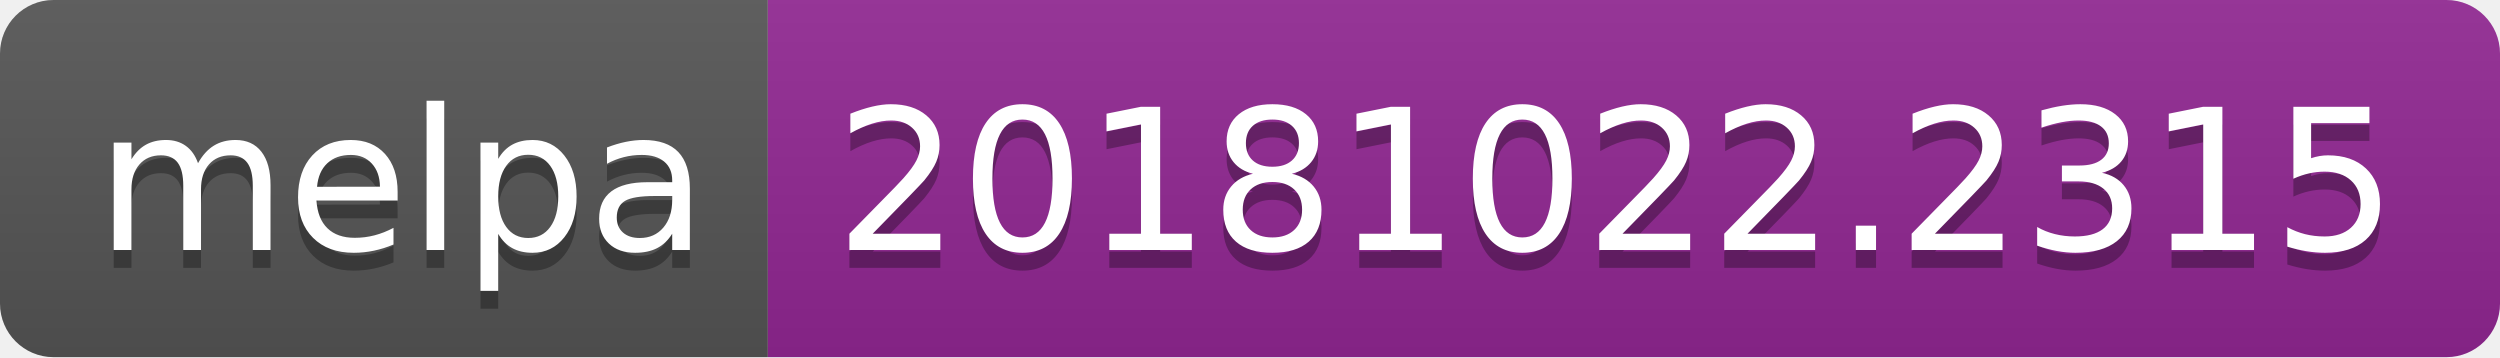
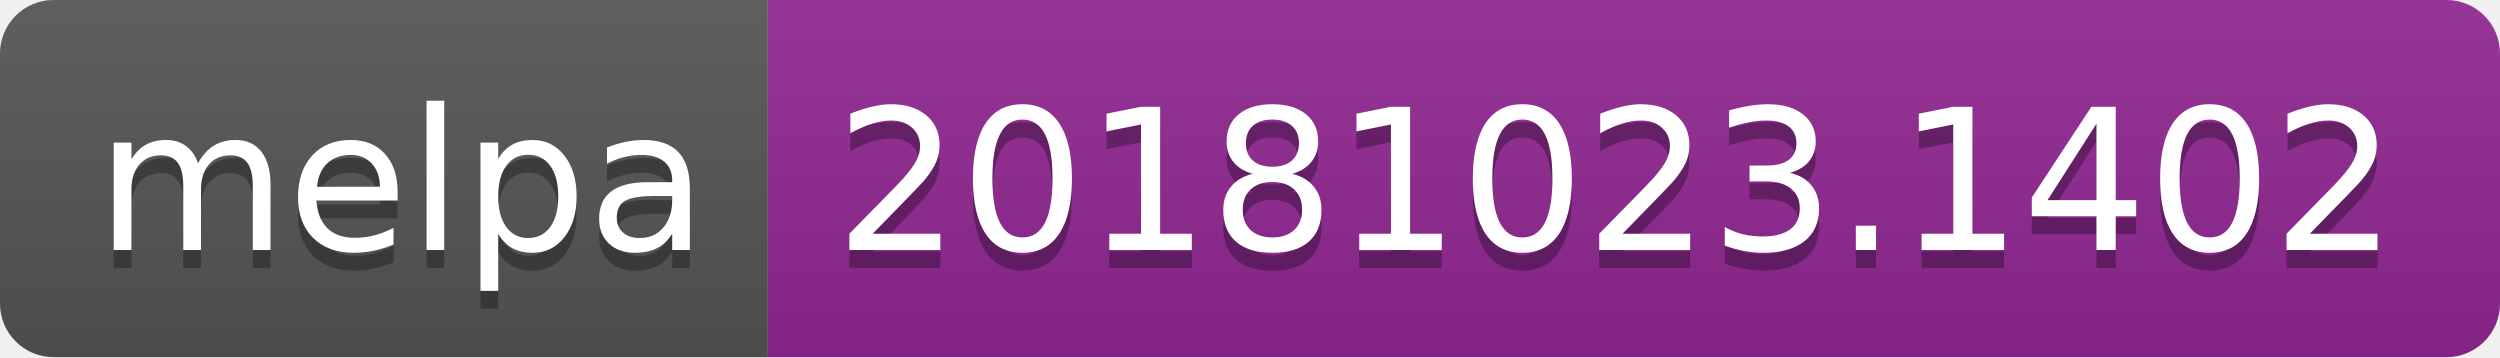
<svg xmlns="http://www.w3.org/2000/svg" width="140" height="20">
  <linearGradient id="b" x2="0" y2="100%">
    <stop offset="0" stop-color="#bbb" stop-opacity=".1" />
    <stop offset="1" stop-opacity=".1" />
  </linearGradient>
  <clipPath id="a">
    <rect width="140" height="20" rx="3" fill="#fff" />
  </clipPath>
  <g clip-path="url(#a)">
    <path fill="#555" d="M0 0h43v20H0z" />
    <path fill="#922793" d="M43 0h97v20H43z" />
    <path fill="url(#b)" d="M0 0h140v20H0z" />
  </g>
  <g fill="#fff" text-anchor="middle" font-family="DejaVu Sans,Verdana,Geneva,sans-serif" font-size="110">
    <text x="225" y="150" fill="#010101" fill-opacity=".3" transform="scale(.1)" textLength="330">melpa</text>
    <text x="225" y="140" transform="scale(.1)" textLength="330">melpa</text>
-     <text x="905" y="150" fill="#010101" fill-opacity=".3" transform="scale(.1)" textLength="870">20181022.2315</text>
-     <text x="905" y="140" transform="scale(.1)" textLength="870">20181022.2315</text>
+     <text x="905" y="150" fill="#010101" fill-opacity=".3" transform="scale(.1)" textLength="870">20181023.1402</text>
+     <text x="905" y="140" transform="scale(.1)" textLength="870">20181023.1402</text>
  </g>
</svg>
